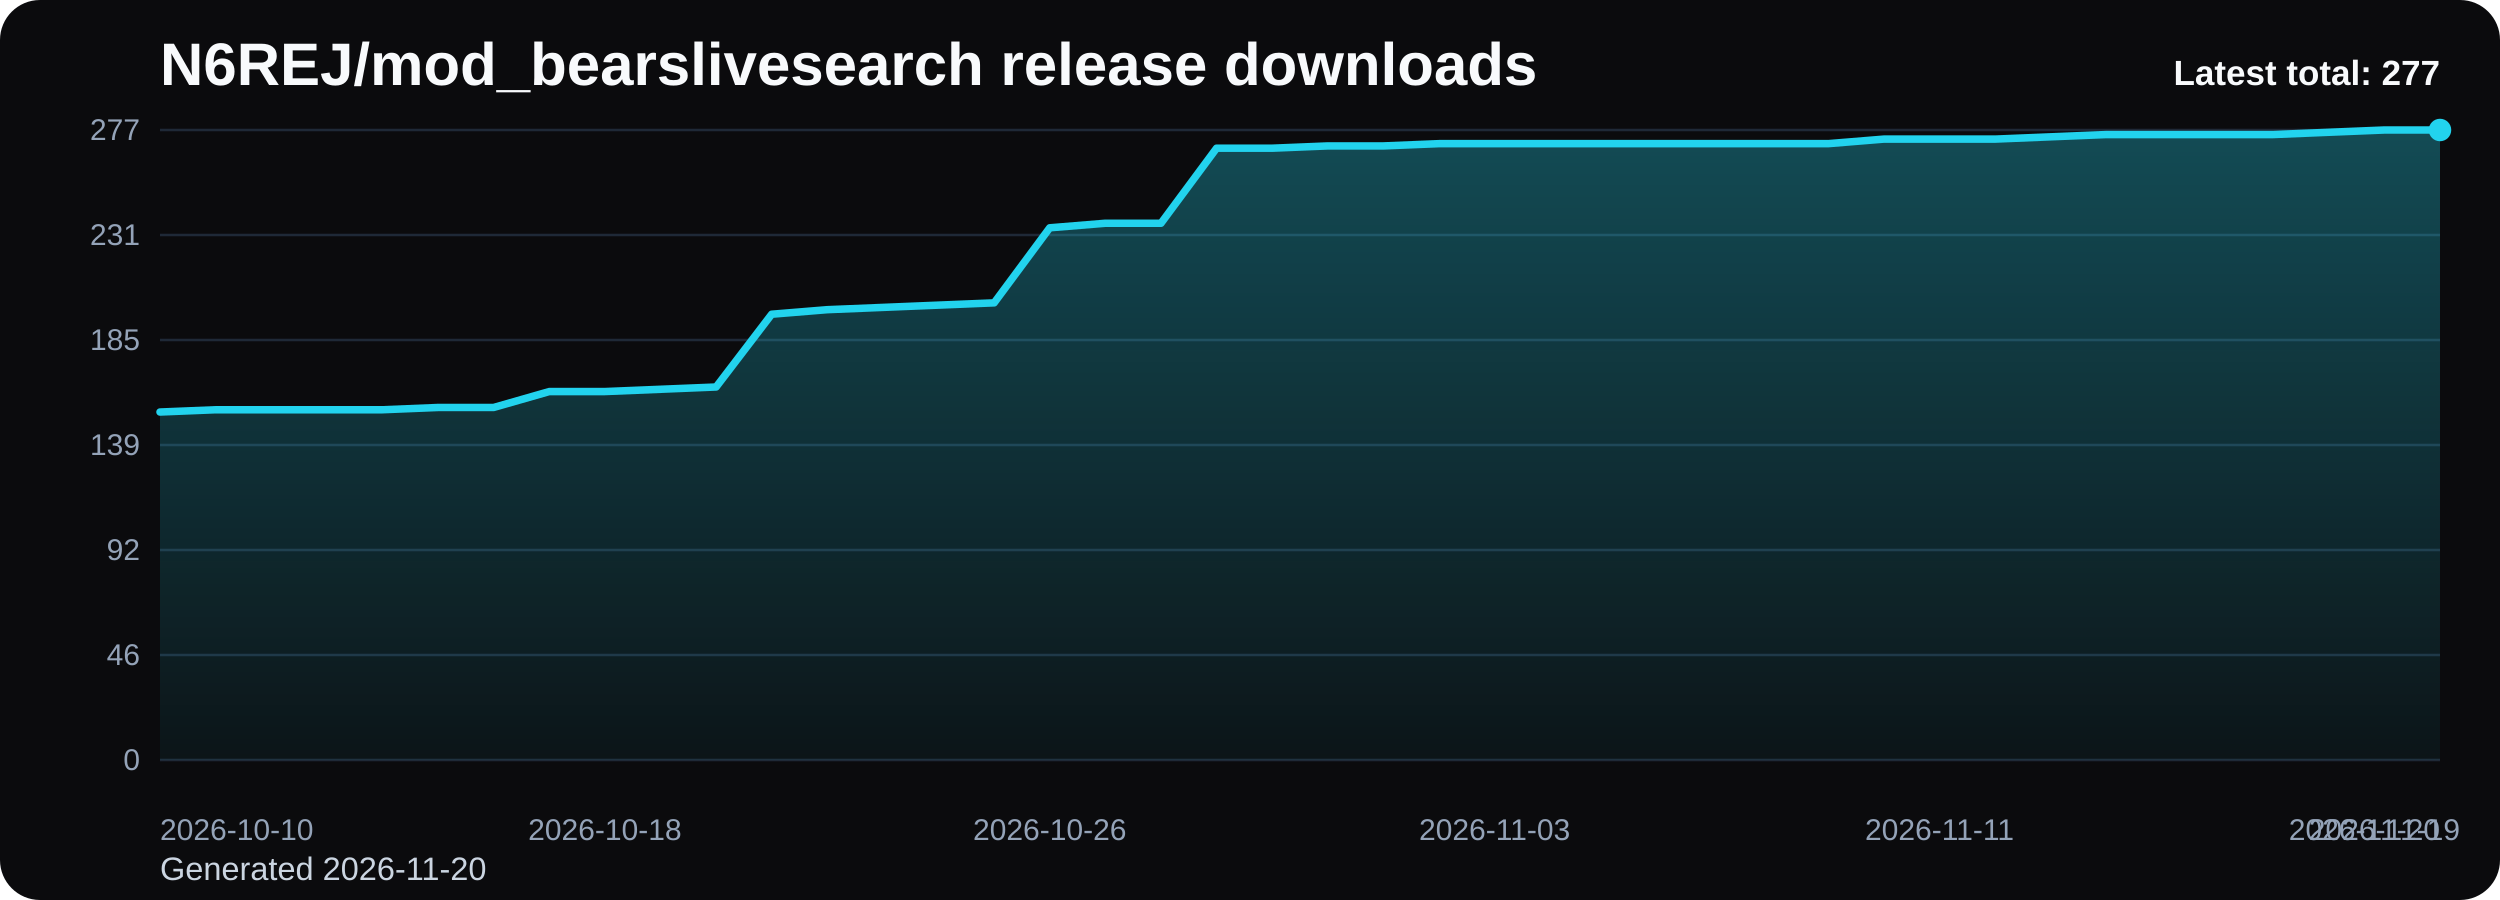
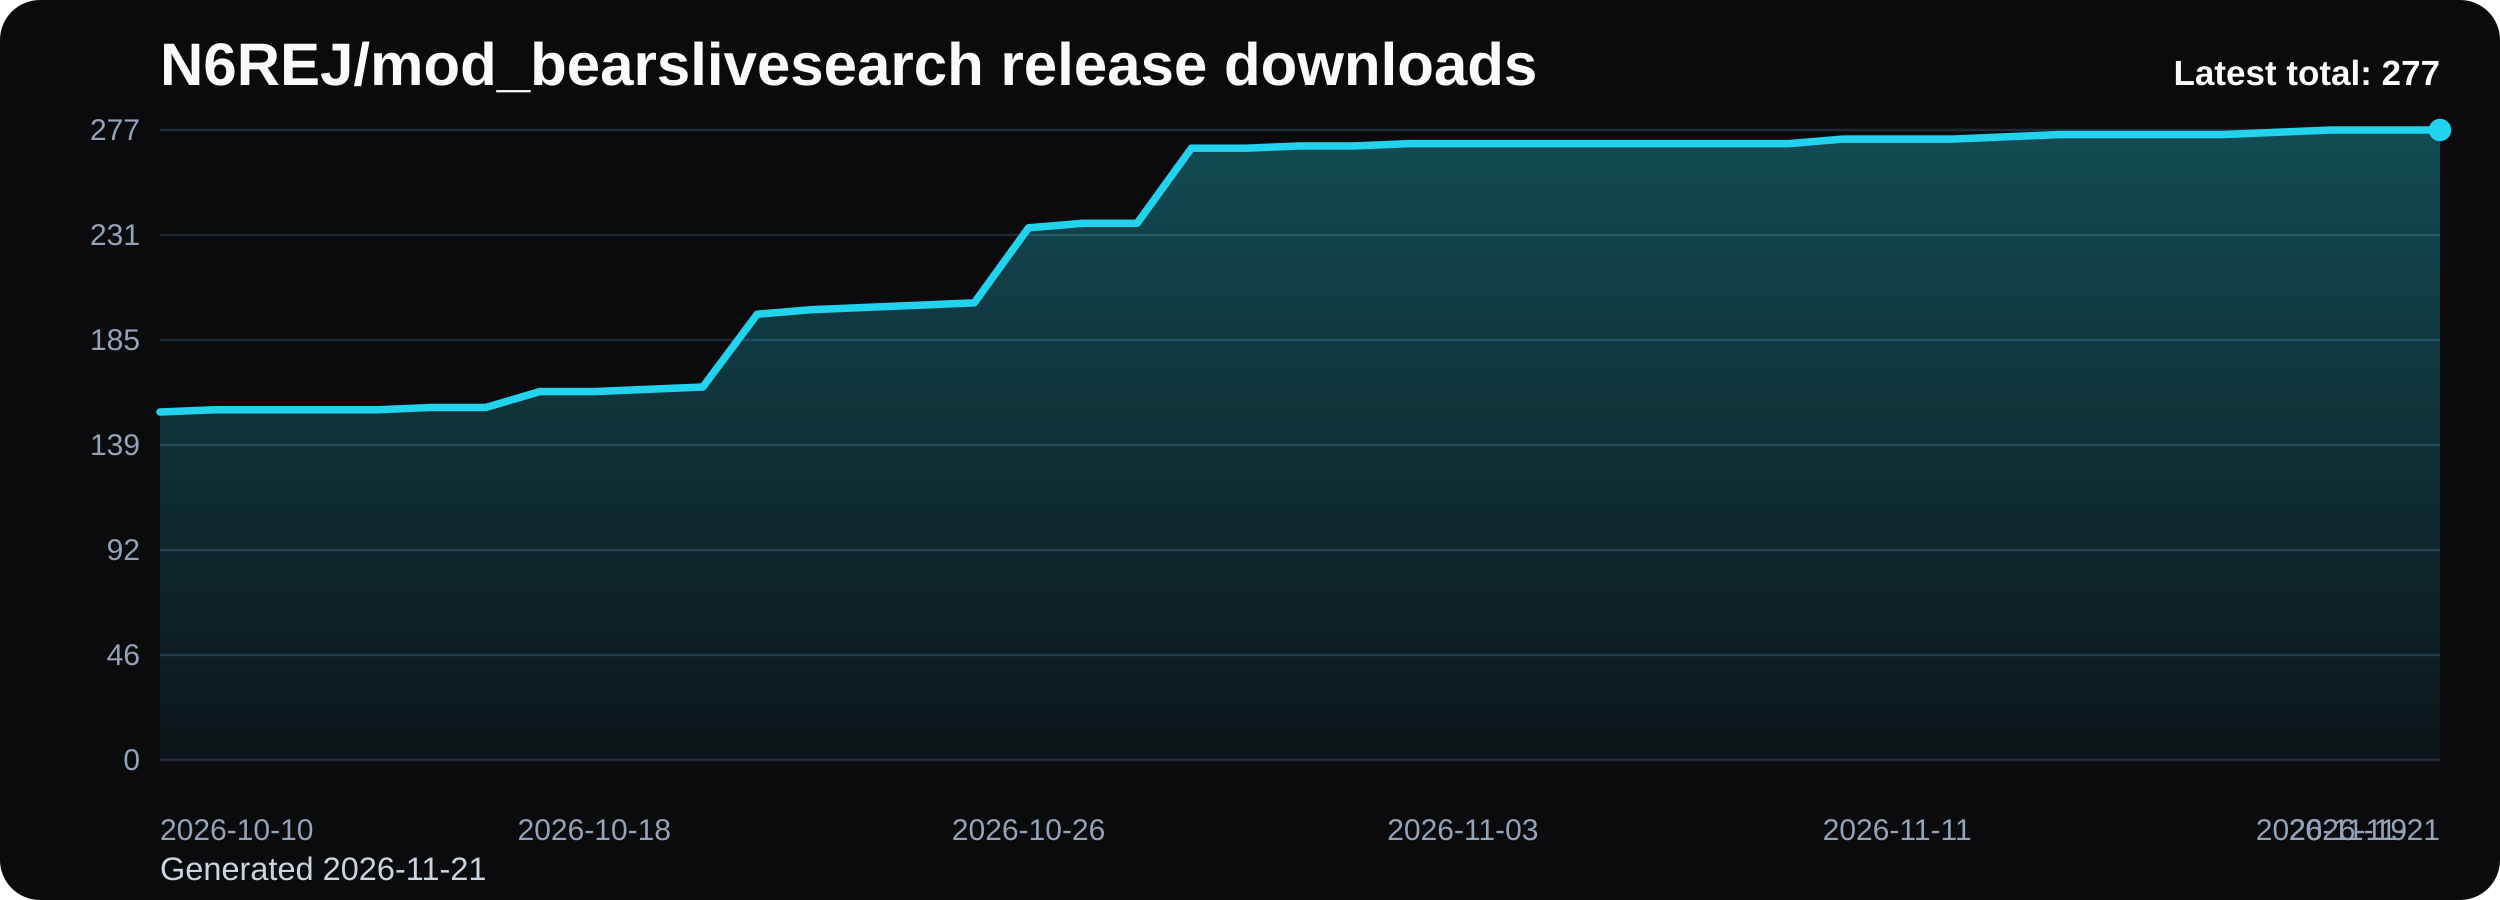
<svg xmlns="http://www.w3.org/2000/svg" viewBox="0 0 1000 360" role="img" aria-label="N6REJ/mod_bearslivesearch release downloads chart">
  <defs>
    <linearGradient id="fill-total-trend-black" x1="0" y1="0" x2="0" y2="1">
      <stop offset="0%" stop-color="#22d3ee" stop-opacity="0.32" />
      <stop offset="100%" stop-color="#22d3ee" stop-opacity="0.05" />
    </linearGradient>
    <style>
      .bg { fill: #0b0b0d; }
      .title { font: 700 24px Arial, sans-serif; fill: #f8fafc; }
      .sub { font: 400 13px Arial, sans-serif; fill: #cbd5e1; }
      .grid { stroke: #1f2937; stroke-width: 1; }
      .axis { font: 400 12px Arial, sans-serif; fill: #94a3b8; }
      .line { fill: none; stroke: #22d3ee; stroke-width: 3; stroke-linecap: round; stroke-linejoin: round; }
      .dot { fill: #22d3ee; }
      .value { font: 600 11px Arial, sans-serif; fill: #cbd5e1; }
      .latest { font: 700 14px Arial, sans-serif; fill: #f8fafc; }
    </style>
  </defs>
  <rect class="bg" x="0" y="0" width="1000" height="360" rx="16" />
  <text class="title" x="64" y="34">N6REJ/mod_bearslivesearch release downloads</text>
-   <text class="sub" x="64" y="352">Generated 2026-11-20</text>
+   <text class="sub" x="64" y="352">Generated 2026-11-21</text>
  <line x1="64" y1="52.00" x2="976" y2="52.00" class="grid" />
  <text x="56" y="56.00" text-anchor="end" class="axis">277</text>
  <line x1="64" y1="94.00" x2="976" y2="94.00" class="grid" />
  <text x="56" y="98.00" text-anchor="end" class="axis">231</text>
  <line x1="64" y1="136.00" x2="976" y2="136.00" class="grid" />
  <text x="56" y="140.00" text-anchor="end" class="axis">185</text>
  <line x1="64" y1="178.00" x2="976" y2="178.00" class="grid" />
  <text x="56" y="182.00" text-anchor="end" class="axis">139</text>
  <line x1="64" y1="220.00" x2="976" y2="220.00" class="grid" />
  <text x="56" y="224.00" text-anchor="end" class="axis">92</text>
  <line x1="64" y1="262.00" x2="976" y2="262.00" class="grid" />
  <text x="56" y="266.00" text-anchor="end" class="axis">46</text>
  <line x1="64" y1="304.00" x2="976" y2="304.00" class="grid" />
  <text x="56" y="308.00" text-anchor="end" class="axis">0</text>
-   <path d="M 64.00 304 L 64.00 164.81 L 86.24 163.90 L 108.49 163.90 L 130.73 163.90 L 152.98 163.90 L 175.22 162.99 L 197.46 162.99 L 219.71 156.62 L 241.95 156.62 L 264.20 155.71 L 286.44 154.80 L 308.68 125.69 L 330.93 123.87 L 353.17 122.96 L 375.41 122.05 L 397.66 121.14 L 419.90 91.12 L 442.15 89.30 L 464.39 89.30 L 486.63 59.28 L 508.88 59.28 L 531.12 58.37 L 553.37 58.37 L 575.61 57.46 L 597.85 57.46 L 620.10 57.46 L 642.34 57.46 L 664.59 57.46 L 686.83 57.46 L 709.07 57.46 L 731.32 57.46 L 753.56 55.64 L 775.80 55.64 L 798.05 55.64 L 820.29 54.73 L 842.54 53.82 L 864.78 53.82 L 887.02 53.82 L 909.27 53.82 L 931.51 52.91 L 953.76 52.00 L 976.00 52.00 L 976.00 304 Z" fill="url(#fill-total-trend-black)" />
-   <polyline class="line" points="64.00,164.81 86.24,163.90 108.49,163.90 130.73,163.90 152.98,163.90 175.22,162.99 197.46,162.99 219.71,156.62 241.95,156.62 264.20,155.71 286.44,154.80 308.68,125.69 330.93,123.87 353.17,122.96 375.41,122.05 397.66,121.14 419.90,91.12 442.15,89.30 464.39,89.30 486.63,59.28 508.88,59.28 531.12,58.37 553.37,58.37 575.61,57.46 597.85,57.46 620.10,57.46 642.34,57.46 664.59,57.46 686.83,57.46 709.07,57.46 731.32,57.46 753.56,55.64 775.80,55.64 798.05,55.64 820.29,54.73 842.54,53.82 864.78,53.82 887.02,53.82 909.27,53.82 931.51,52.91 953.76,52.00 976.00,52.00" />
+   <path d="M 64.00 304 L 64.00 164.81 L 85.71 163.90 L 107.43 163.90 L 129.14 163.90 L 150.86 163.90 L 172.57 162.99 L 194.29 162.99 L 216.00 156.62 L 237.71 156.62 L 259.43 155.71 L 281.14 154.80 L 302.86 125.69 L 324.57 123.87 L 346.29 122.96 L 368.00 122.05 L 389.71 121.14 L 411.43 91.12 L 433.14 89.30 L 454.86 89.30 L 476.57 59.28 L 498.29 59.28 L 520.00 58.37 L 541.71 58.37 L 563.43 57.46 L 585.14 57.46 L 606.86 57.46 L 628.57 57.46 L 650.29 57.46 L 672.00 57.46 L 693.71 57.46 L 715.43 57.46 L 737.14 55.64 L 758.86 55.64 L 780.57 55.64 L 802.29 54.73 L 824.00 53.82 L 845.71 53.82 L 867.43 53.82 L 889.14 53.82 L 910.86 52.91 L 932.57 52.00 L 954.29 52.00 L 976.00 52.00 L 976.00 304 Z" fill="url(#fill-total-trend-black)" />
+   <polyline class="line" points="64.00,164.81 85.71,163.90 107.43,163.90 129.14,163.90 150.86,163.90 172.57,162.99 194.29,162.99 216.00,156.62 237.71,156.62 259.43,155.71 281.14,154.80 302.86,125.69 324.57,123.87 346.29,122.96 368.00,122.05 389.71,121.14 411.43,91.12 433.14,89.30 454.86,89.30 476.57,59.28 498.29,59.28 520.00,58.37 541.71,58.37 563.43,57.46 585.14,57.46 606.86,57.46 628.57,57.46 650.29,57.46 672.00,57.46 693.71,57.46 715.43,57.46 737.14,55.64 758.86,55.64 780.57,55.64 802.29,54.73 824.00,53.82 845.71,53.82 867.43,53.82 889.14,53.82 910.86,52.91 932.57,52.00 954.29,52.00 976.00,52.00" />
  <circle class="dot" cx="976.00" cy="52.00" r="4.5" />
  <text class="axis" x="64.00" y="336" text-anchor="start">2026-10-10</text>
-   <text class="axis" x="241.95" y="336" text-anchor="middle">2026-10-18</text>
-   <text class="axis" x="419.90" y="336" text-anchor="middle">2026-10-26</text>
-   <text class="axis" x="597.85" y="336" text-anchor="middle">2026-11-03</text>
-   <text class="axis" x="775.80" y="336" text-anchor="middle">2026-11-11</text>
-   <text class="axis" x="953.76" y="336" text-anchor="middle">2026-11-19</text>
-   <text class="axis" x="976.00" y="336" text-anchor="end">2026-11-20</text>
+   <text class="axis" x="237.71" y="336" text-anchor="middle">2026-10-18</text>
+   <text class="axis" x="411.43" y="336" text-anchor="middle">2026-10-26</text>
+   <text class="axis" x="585.14" y="336" text-anchor="middle">2026-11-03</text>
+   <text class="axis" x="758.86" y="336" text-anchor="middle">2026-11-11</text>
+   <text class="axis" x="932.57" y="336" text-anchor="middle">2026-11-19</text>
+   <text class="axis" x="976.00" y="336" text-anchor="end">2026-11-21</text>
  <text class="latest" x="976" y="34" text-anchor="end">Latest total: 277</text>
</svg>
